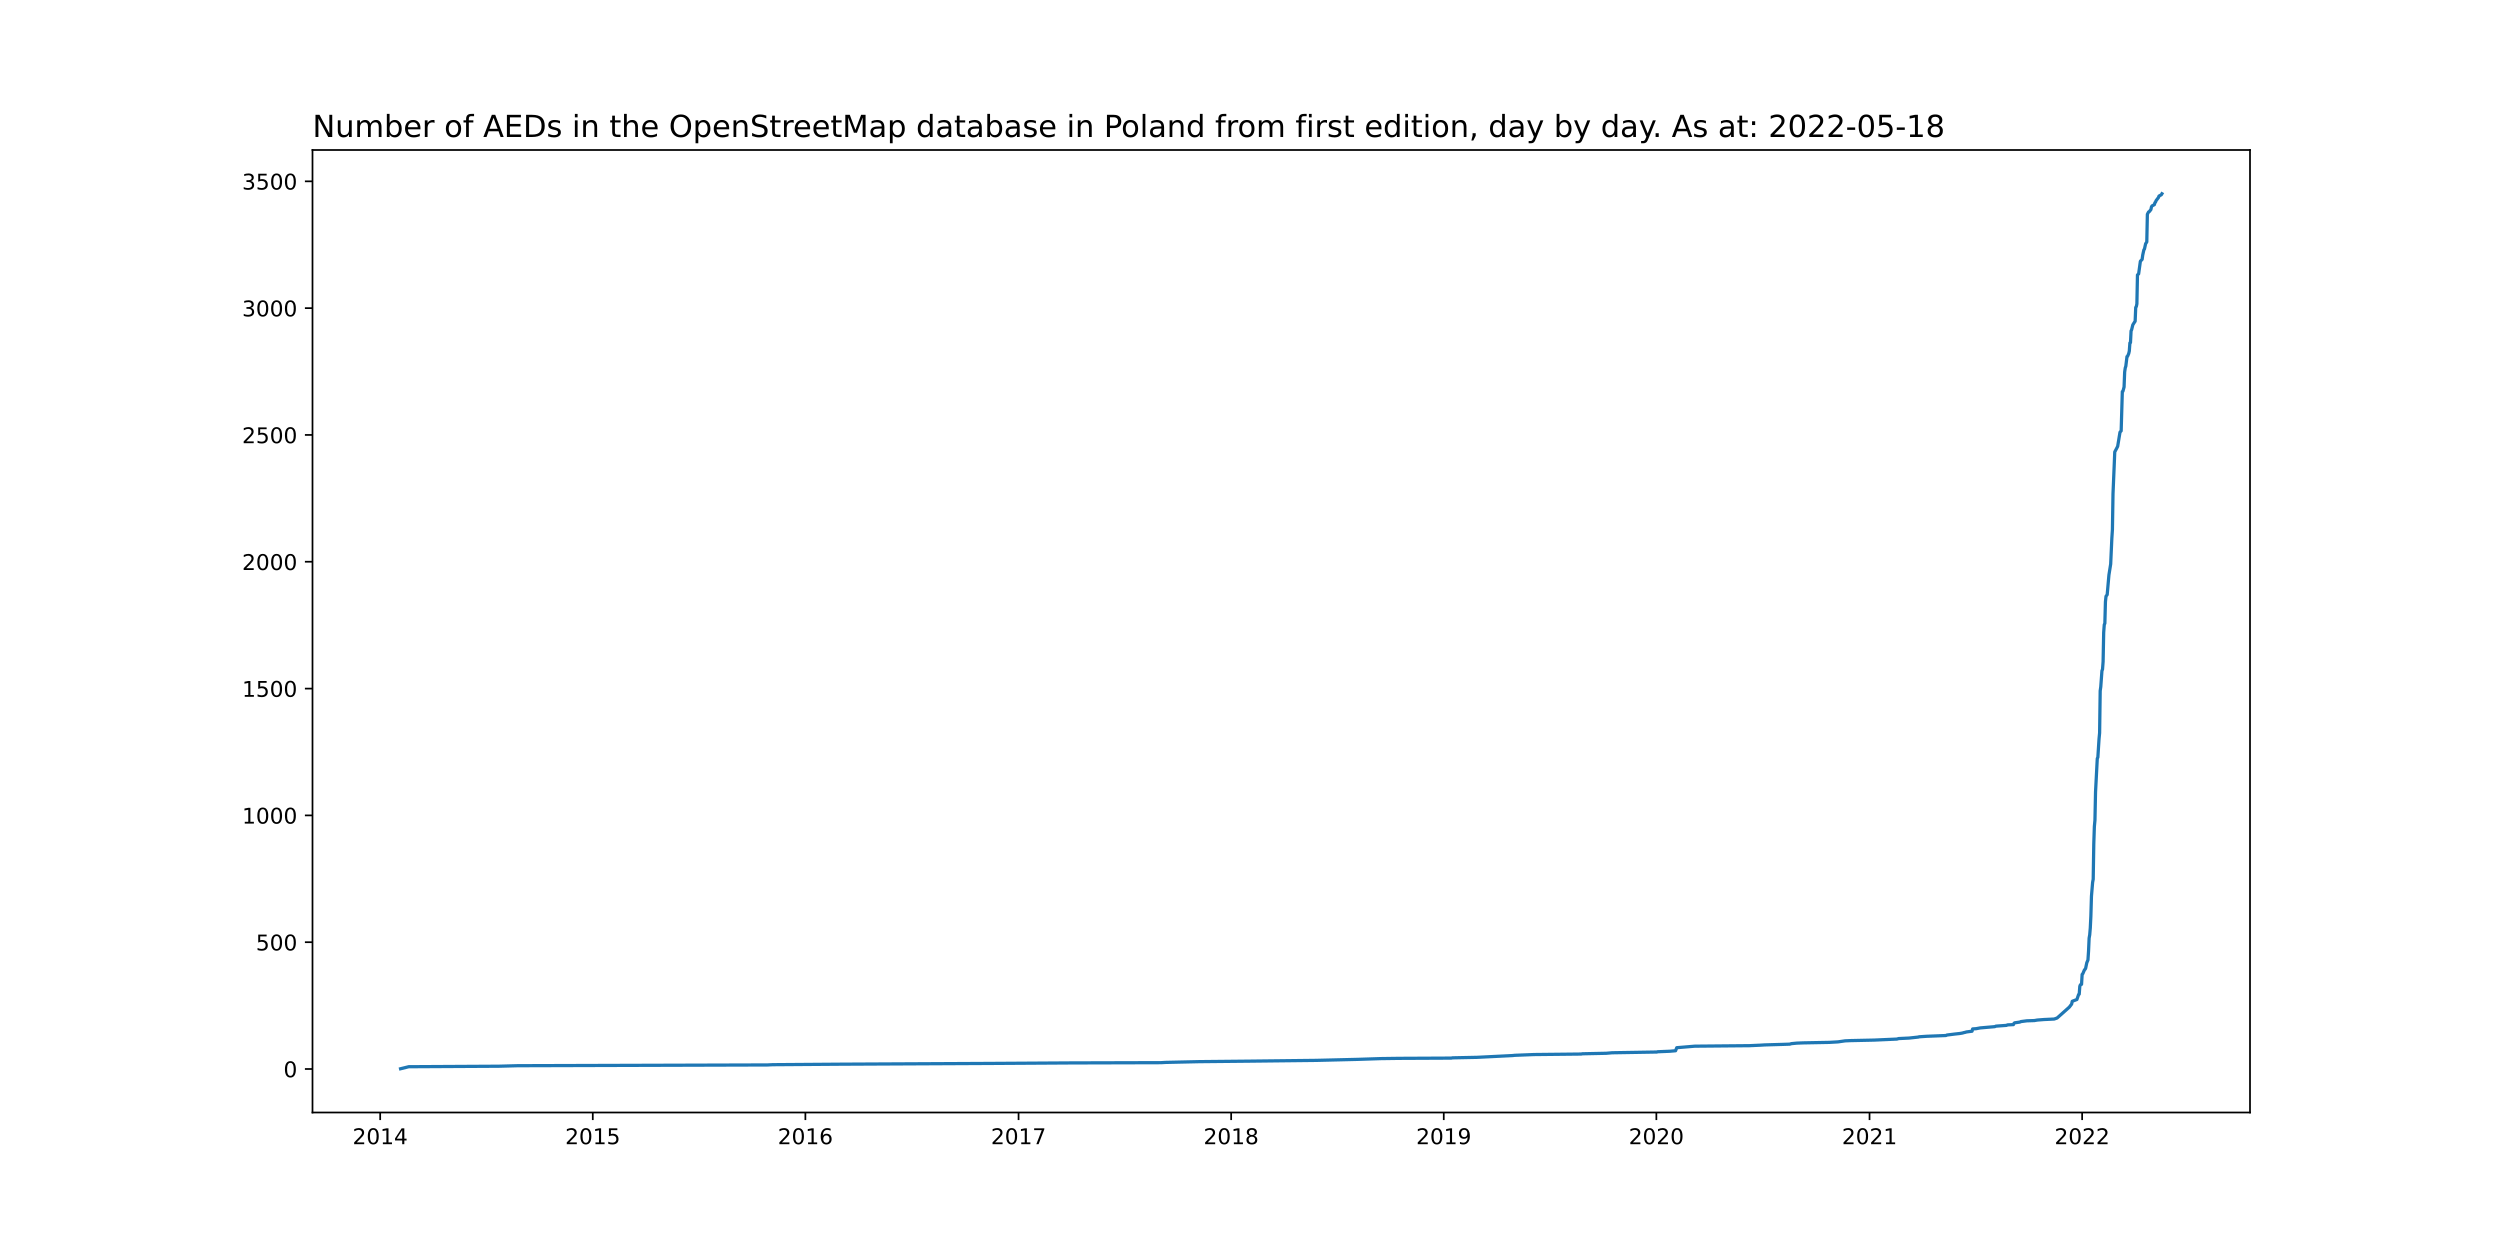
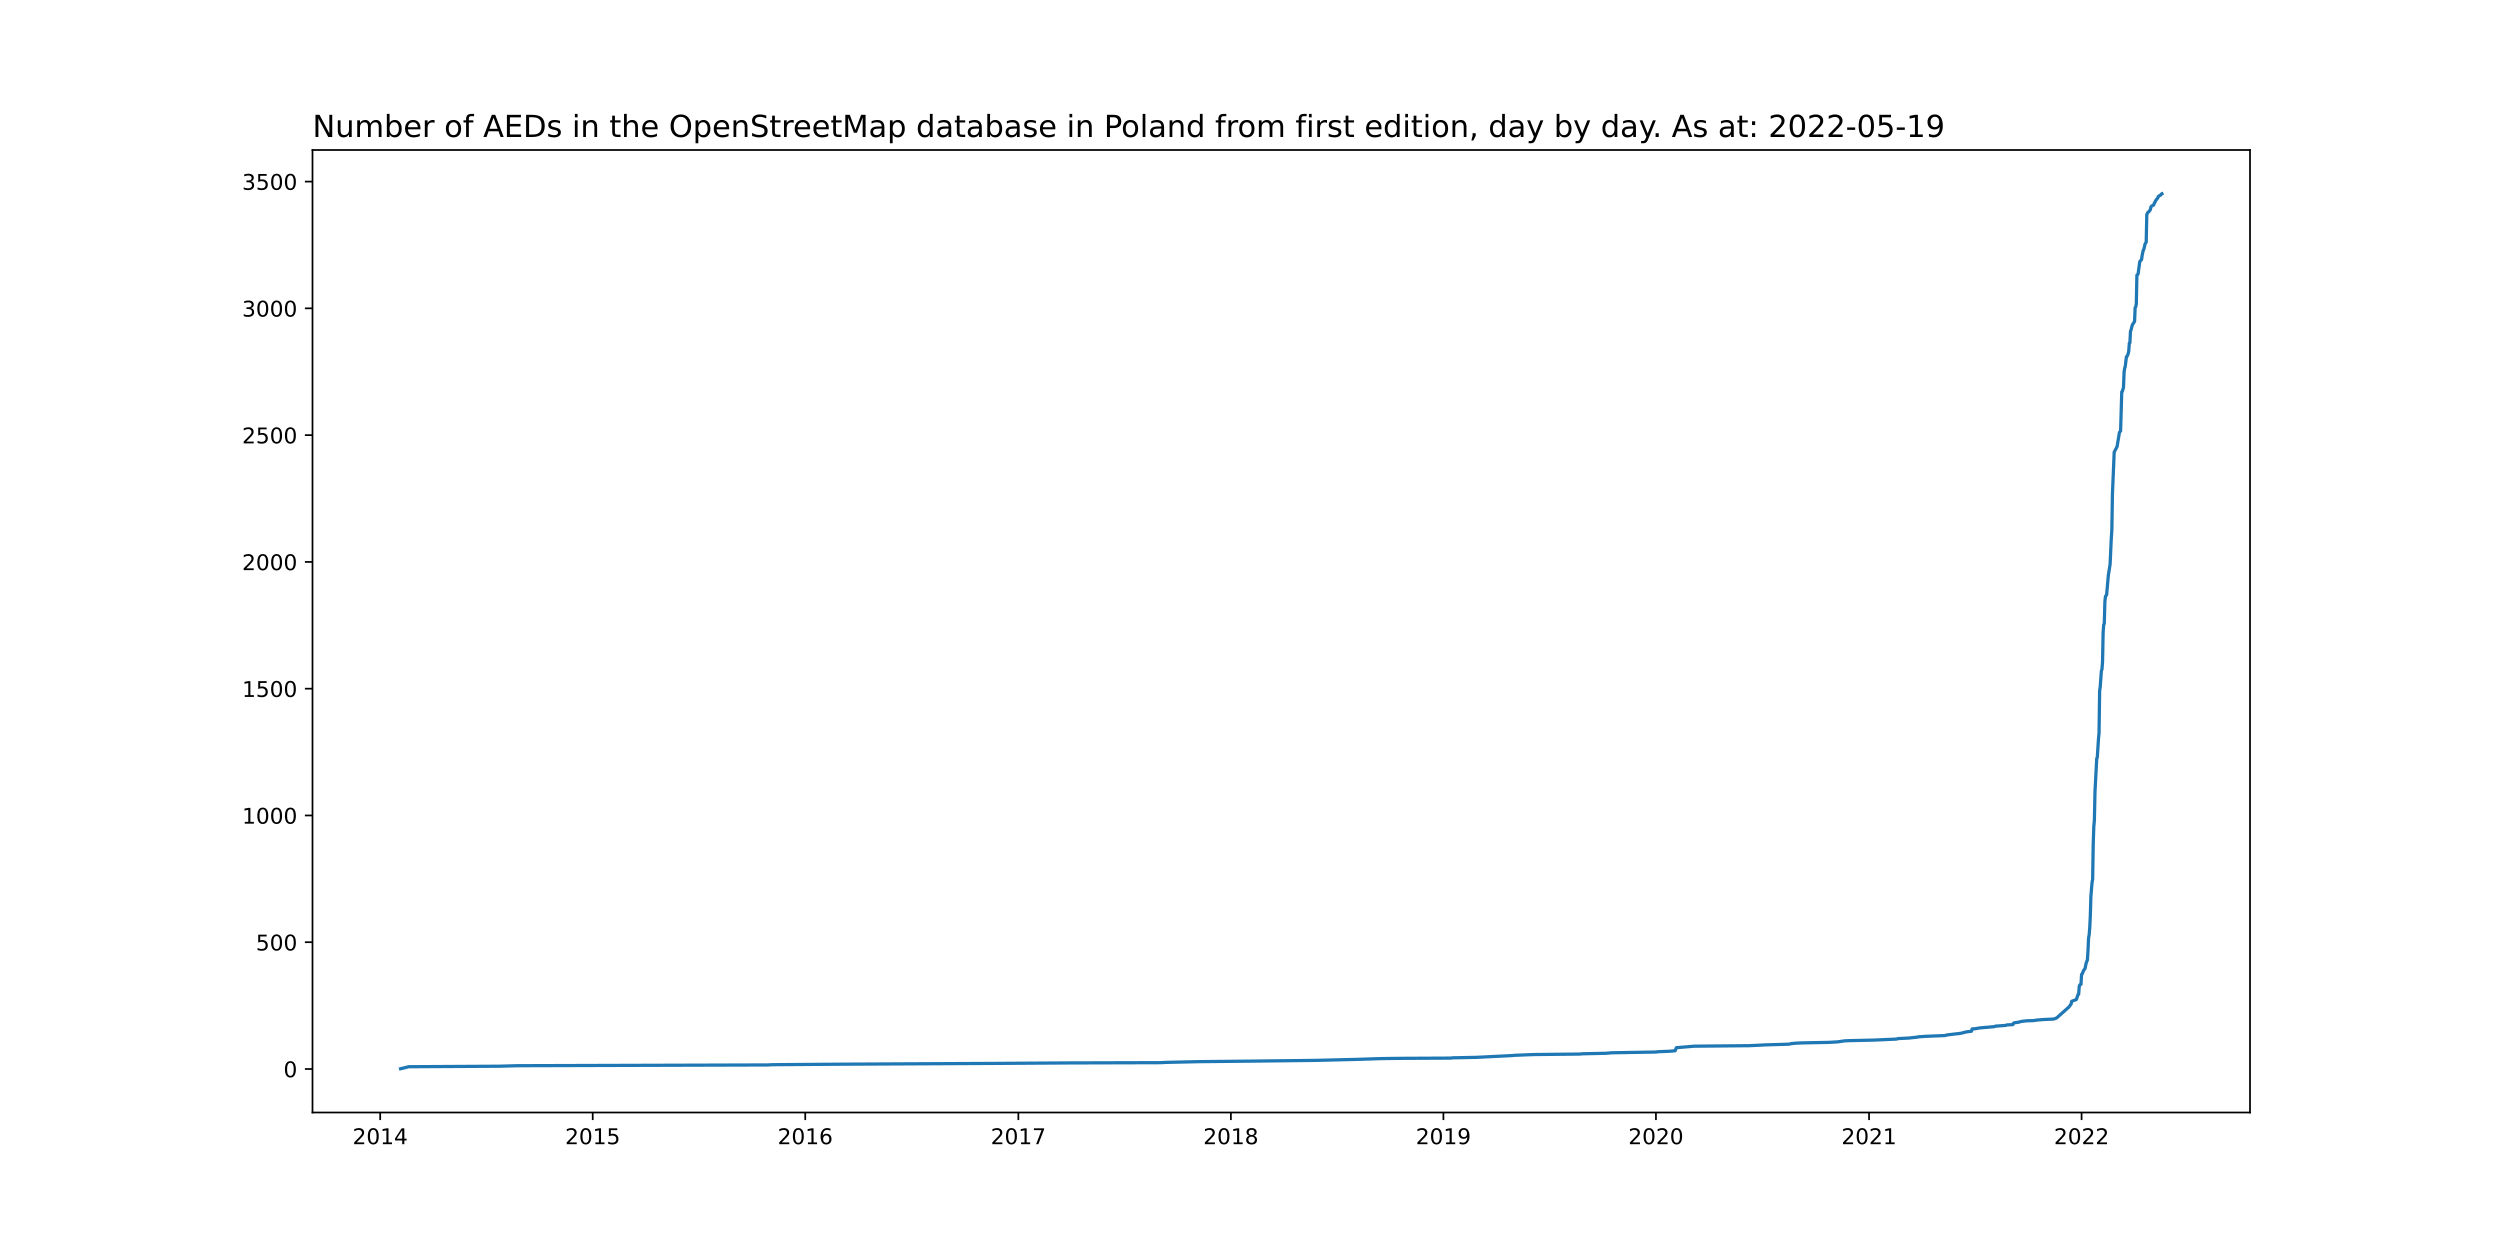
<svg xmlns="http://www.w3.org/2000/svg" xmlns:xlink="http://www.w3.org/1999/xlink" width="1152pt" height="576pt" viewBox="0 0 1152 576" version="1.1">
  <defs>
    <style type="text/css">*{stroke-linejoin: round; stroke-linecap: butt}</style>
  </defs>
  <g id="figure_1">
    <g id="patch_1">
      <path d="M 0 576  L 1152 576  L 1152 0  L 0 0  z " style="fill: #ffffff" />
    </g>
    <g id="axes_1">
      <g id="patch_2">
        <path d="M 144 512.64  L 1036.8 512.64  L 1036.8 69.12  L 144 69.12  z " style="fill: #ffffff" />
      </g>
      <g id="matplotlib.axis_1">
        <g id="xtick_1">
          <g id="line2d_1">
            <defs>
-               <path id="mdcece83e7c" d="M 0 0  L 0 3.5  " style="stroke: #000000; stroke-width: 0.8" />
+               <path id="m455dcc19de" d="M 0 0  L 0 3.5  " style="stroke: #000000; stroke-width: 0.8" />
            </defs>
            <g>
-               <use xlink:href="#mdcece83e7c" x="175.188" y="512.64" style="stroke: #000000; stroke-width: 0.8" />
+               <use xlink:href="#m455dcc19de" x="175.191" y="512.64" style="stroke: #000000; stroke-width: 0.8" />
            </g>
          </g>
          <g id="text_1">
-             <g transform="translate(162.4629 527.2384)scale(0.1 -0.1)">
+             <g transform="translate(162.466 527.2384)scale(0.1 -0.1)">
              <defs>
                <path id="DejaVuSans-32" d="M 1228 531  L 3431 531  L 3431 0  L 469 0  L 469 531  Q 828 903 1448 1529  Q 2069 2156 2228 2338  Q 2531 2678 2651 2914  Q 2772 3150 2772 3378  Q 2772 3750 2511 3984  Q 2250 4219 1831 4219  Q 1534 4219 1204 4116  Q 875 4013 500 3803  L 500 4441  Q 881 4594 1212 4672  Q 1544 4750 1819 4750  Q 2544 4750 2975 4387  Q 3406 4025 3406 3419  Q 3406 3131 3298 2873  Q 3191 2616 2906 2266  Q 2828 2175 2409 1742  Q 1991 1309 1228 531  z " transform="scale(0.015625)" />
                <path id="DejaVuSans-30" d="M 2034 4250  Q 1547 4250 1301 3770  Q 1056 3291 1056 2328  Q 1056 1369 1301 889  Q 1547 409 2034 409  Q 2525 409 2770 889  Q 3016 1369 3016 2328  Q 3016 3291 2770 3770  Q 2525 4250 2034 4250  z M 2034 4750  Q 2819 4750 3233 4129  Q 3647 3509 3647 2328  Q 3647 1150 3233 529  Q 2819 -91 2034 -91  Q 1250 -91 836 529  Q 422 1150 422 2328  Q 422 3509 836 4129  Q 1250 4750 2034 4750  z " transform="scale(0.015625)" />
                <path id="DejaVuSans-31" d="M 794 531  L 1825 531  L 1825 4091  L 703 3866  L 703 4441  L 1819 4666  L 2450 4666  L 2450 531  L 3481 531  L 3481 0  L 794 0  L 794 531  z " transform="scale(0.015625)" />
                <path id="DejaVuSans-34" d="M 2419 4116  L 825 1625  L 2419 1625  L 2419 4116  z M 2253 4666  L 3047 4666  L 3047 1625  L 3713 1625  L 3713 1100  L 3047 1100  L 3047 0  L 2419 0  L 2419 1100  L 313 1100  L 313 1709  L 2253 4666  z " transform="scale(0.015625)" />
              </defs>
              <use xlink:href="#DejaVuSans-32" />
              <use xlink:href="#DejaVuSans-30" x="63.623" />
              <use xlink:href="#DejaVuSans-31" x="127.246" />
              <use xlink:href="#DejaVuSans-34" x="190.869" />
            </g>
          </g>
        </g>
        <g id="xtick_2">
          <g id="line2d_2">
            <g>
-               <use xlink:href="#mdcece83e7c" x="273.153" y="512.64" style="stroke: #000000; stroke-width: 0.8" />
+               <use xlink:href="#m455dcc19de" x="273.124" y="512.64" style="stroke: #000000; stroke-width: 0.8" />
            </g>
          </g>
          <g id="text_2">
-             <g transform="translate(260.4282 527.2384)scale(0.1 -0.1)">
+             <g transform="translate(260.399 527.2384)scale(0.1 -0.1)">
              <defs>
                <path id="DejaVuSans-35" d="M 691 4666  L 3169 4666  L 3169 4134  L 1269 4134  L 1269 2991  Q 1406 3038 1543 3061  Q 1681 3084 1819 3084  Q 2600 3084 3056 2656  Q 3513 2228 3513 1497  Q 3513 744 3044 326  Q 2575 -91 1722 -91  Q 1428 -91 1123 -41  Q 819 9 494 109  L 494 744  Q 775 591 1075 516  Q 1375 441 1709 441  Q 2250 441 2565 725  Q 2881 1009 2881 1497  Q 2881 1984 2565 2268  Q 2250 2553 1709 2553  Q 1456 2553 1204 2497  Q 953 2441 691 2322  L 691 4666  z " transform="scale(0.015625)" />
              </defs>
              <use xlink:href="#DejaVuSans-32" />
              <use xlink:href="#DejaVuSans-30" x="63.623" />
              <use xlink:href="#DejaVuSans-31" x="127.246" />
              <use xlink:href="#DejaVuSans-35" x="190.869" />
            </g>
          </g>
        </g>
        <g id="xtick_3">
          <g id="line2d_3">
            <g>
-               <use xlink:href="#mdcece83e7c" x="371.119" y="512.64" style="stroke: #000000; stroke-width: 0.8" />
+               <use xlink:href="#m455dcc19de" x="371.057" y="512.64" style="stroke: #000000; stroke-width: 0.8" />
            </g>
          </g>
          <g id="text_3">
-             <g transform="translate(358.3936 527.2384)scale(0.1 -0.1)">
+             <g transform="translate(358.332 527.2384)scale(0.1 -0.1)">
              <defs>
                <path id="DejaVuSans-36" d="M 2113 2584  Q 1688 2584 1439 2293  Q 1191 2003 1191 1497  Q 1191 994 1439 701  Q 1688 409 2113 409  Q 2538 409 2786 701  Q 3034 994 3034 1497  Q 3034 2003 2786 2293  Q 2538 2584 2113 2584  z M 3366 4563  L 3366 3988  Q 3128 4100 2886 4159  Q 2644 4219 2406 4219  Q 1781 4219 1451 3797  Q 1122 3375 1075 2522  Q 1259 2794 1537 2939  Q 1816 3084 2150 3084  Q 2853 3084 3261 2657  Q 3669 2231 3669 1497  Q 3669 778 3244 343  Q 2819 -91 2113 -91  Q 1303 -91 875 529  Q 447 1150 447 2328  Q 447 3434 972 4092  Q 1497 4750 2381 4750  Q 2619 4750 2861 4703  Q 3103 4656 3366 4563  z " transform="scale(0.015625)" />
              </defs>
              <use xlink:href="#DejaVuSans-32" />
              <use xlink:href="#DejaVuSans-30" x="63.623" />
              <use xlink:href="#DejaVuSans-31" x="127.246" />
              <use xlink:href="#DejaVuSans-36" x="190.869" />
            </g>
          </g>
        </g>
        <g id="xtick_4">
          <g id="line2d_4">
            <g>
-               <use xlink:href="#mdcece83e7c" x="469.352" y="512.64" style="stroke: #000000; stroke-width: 0.8" />
+               <use xlink:href="#m455dcc19de" x="469.258" y="512.64" style="stroke: #000000; stroke-width: 0.8" />
            </g>
          </g>
          <g id="text_4">
-             <g transform="translate(456.6274 527.2384)scale(0.1 -0.1)">
+             <g transform="translate(456.5332 527.2384)scale(0.1 -0.1)">
              <defs>
                <path id="DejaVuSans-37" d="M 525 4666  L 3525 4666  L 3525 4397  L 1831 0  L 1172 0  L 2766 4134  L 525 4134  L 525 4666  z " transform="scale(0.015625)" />
              </defs>
              <use xlink:href="#DejaVuSans-32" />
              <use xlink:href="#DejaVuSans-30" x="63.623" />
              <use xlink:href="#DejaVuSans-31" x="127.246" />
              <use xlink:href="#DejaVuSans-37" x="190.869" />
            </g>
          </g>
        </g>
        <g id="xtick_5">
          <g id="line2d_5">
            <g>
-               <use xlink:href="#mdcece83e7c" x="567.318" y="512.64" style="stroke: #000000; stroke-width: 0.8" />
+               <use xlink:href="#m455dcc19de" x="567.191" y="512.64" style="stroke: #000000; stroke-width: 0.8" />
            </g>
          </g>
          <g id="text_5">
-             <g transform="translate(554.5927 527.2384)scale(0.1 -0.1)">
+             <g transform="translate(554.4662 527.2384)scale(0.1 -0.1)">
              <defs>
                <path id="DejaVuSans-38" d="M 2034 2216  Q 1584 2216 1326 1975  Q 1069 1734 1069 1313  Q 1069 891 1326 650  Q 1584 409 2034 409  Q 2484 409 2743 651  Q 3003 894 3003 1313  Q 3003 1734 2745 1975  Q 2488 2216 2034 2216  z M 1403 2484  Q 997 2584 770 2862  Q 544 3141 544 3541  Q 544 4100 942 4425  Q 1341 4750 2034 4750  Q 2731 4750 3128 4425  Q 3525 4100 3525 3541  Q 3525 3141 3298 2862  Q 3072 2584 2669 2484  Q 3125 2378 3379 2068  Q 3634 1759 3634 1313  Q 3634 634 3220 271  Q 2806 -91 2034 -91  Q 1263 -91 848 271  Q 434 634 434 1313  Q 434 1759 690 2068  Q 947 2378 1403 2484  z M 1172 3481  Q 1172 3119 1398 2916  Q 1625 2713 2034 2713  Q 2441 2713 2670 2916  Q 2900 3119 2900 3481  Q 2900 3844 2670 4047  Q 2441 4250 2034 4250  Q 1625 4250 1398 4047  Q 1172 3844 1172 3481  z " transform="scale(0.015625)" />
              </defs>
              <use xlink:href="#DejaVuSans-32" />
              <use xlink:href="#DejaVuSans-30" x="63.623" />
              <use xlink:href="#DejaVuSans-31" x="127.246" />
              <use xlink:href="#DejaVuSans-38" x="190.869" />
            </g>
          </g>
        </g>
        <g id="xtick_6">
          <g id="line2d_6">
            <g>
-               <use xlink:href="#mdcece83e7c" x="665.283" y="512.64" style="stroke: #000000; stroke-width: 0.8" />
+               <use xlink:href="#m455dcc19de" x="665.124" y="512.64" style="stroke: #000000; stroke-width: 0.8" />
            </g>
          </g>
          <g id="text_6">
-             <g transform="translate(652.5581 527.2384)scale(0.1 -0.1)">
+             <g transform="translate(652.3992 527.2384)scale(0.1 -0.1)">
              <defs>
                <path id="DejaVuSans-39" d="M 703 97  L 703 672  Q 941 559 1184 500  Q 1428 441 1663 441  Q 2288 441 2617 861  Q 2947 1281 2994 2138  Q 2813 1869 2534 1725  Q 2256 1581 1919 1581  Q 1219 1581 811 2004  Q 403 2428 403 3163  Q 403 3881 828 4315  Q 1253 4750 1959 4750  Q 2769 4750 3195 4129  Q 3622 3509 3622 2328  Q 3622 1225 3098 567  Q 2575 -91 1691 -91  Q 1453 -91 1209 -44  Q 966 3 703 97  z M 1959 2075  Q 2384 2075 2632 2365  Q 2881 2656 2881 3163  Q 2881 3666 2632 3958  Q 2384 4250 1959 4250  Q 1534 4250 1286 3958  Q 1038 3666 1038 3163  Q 1038 2656 1286 2365  Q 1534 2075 1959 2075  z " transform="scale(0.015625)" />
              </defs>
              <use xlink:href="#DejaVuSans-32" />
              <use xlink:href="#DejaVuSans-30" x="63.623" />
              <use xlink:href="#DejaVuSans-31" x="127.246" />
              <use xlink:href="#DejaVuSans-39" x="190.869" />
            </g>
          </g>
        </g>
        <g id="xtick_7">
          <g id="line2d_7">
            <g>
-               <use xlink:href="#mdcece83e7c" x="763.248" y="512.64" style="stroke: #000000; stroke-width: 0.8" />
+               <use xlink:href="#m455dcc19de" x="763.057" y="512.64" style="stroke: #000000; stroke-width: 0.8" />
            </g>
          </g>
          <g id="text_7">
-             <g transform="translate(750.5235 527.2384)scale(0.1 -0.1)">
+             <g transform="translate(750.3322 527.2384)scale(0.1 -0.1)">
              <use xlink:href="#DejaVuSans-32" />
              <use xlink:href="#DejaVuSans-30" x="63.623" />
              <use xlink:href="#DejaVuSans-32" x="127.246" />
              <use xlink:href="#DejaVuSans-30" x="190.869" />
            </g>
          </g>
        </g>
        <g id="xtick_8">
          <g id="line2d_8">
            <g>
-               <use xlink:href="#mdcece83e7c" x="861.482" y="512.64" style="stroke: #000000; stroke-width: 0.8" />
+               <use xlink:href="#m455dcc19de" x="861.258" y="512.64" style="stroke: #000000; stroke-width: 0.8" />
            </g>
          </g>
          <g id="text_8">
-             <g transform="translate(848.7573 527.2384)scale(0.1 -0.1)">
+             <g transform="translate(848.5335 527.2384)scale(0.1 -0.1)">
              <use xlink:href="#DejaVuSans-32" />
              <use xlink:href="#DejaVuSans-30" x="63.623" />
              <use xlink:href="#DejaVuSans-32" x="127.246" />
              <use xlink:href="#DejaVuSans-31" x="190.869" />
            </g>
          </g>
        </g>
        <g id="xtick_9">
          <g id="line2d_9">
            <g>
-               <use xlink:href="#mdcece83e7c" x="959.448" y="512.64" style="stroke: #000000; stroke-width: 0.8" />
+               <use xlink:href="#m455dcc19de" x="959.191" y="512.64" style="stroke: #000000; stroke-width: 0.8" />
            </g>
          </g>
          <g id="text_9">
-             <g transform="translate(946.7226 527.2384)scale(0.1 -0.1)">
+             <g transform="translate(946.4665 527.2384)scale(0.1 -0.1)">
              <use xlink:href="#DejaVuSans-32" />
              <use xlink:href="#DejaVuSans-30" x="63.623" />
              <use xlink:href="#DejaVuSans-32" x="127.246" />
              <use xlink:href="#DejaVuSans-32" x="190.869" />
            </g>
          </g>
        </g>
      </g>
      <g id="matplotlib.axis_2">
        <g id="ytick_1">
          <g id="line2d_10">
            <defs>
-               <path id="m2e9a38a828" d="M 0 0  L -3.5 0  " style="stroke: #000000; stroke-width: 0.8" />
+               <path id="m4fc53fdaee" d="M 0 0  L -3.5 0  " style="stroke: #000000; stroke-width: 0.8" />
            </defs>
            <g>
-               <use xlink:href="#m2e9a38a828" x="144" y="492.597" style="stroke: #000000; stroke-width: 0.8" />
+               <use xlink:href="#m4fc53fdaee" x="144" y="492.597" style="stroke: #000000; stroke-width: 0.8" />
            </g>
          </g>
          <g id="text_10">
            <g transform="translate(130.6375 496.3961)scale(0.1 -0.1)">
              <use xlink:href="#DejaVuSans-30" />
            </g>
          </g>
        </g>
        <g id="ytick_2">
          <g id="line2d_11">
            <g>
-               <use xlink:href="#m2e9a38a828" x="144" y="434.162" style="stroke: #000000; stroke-width: 0.8" />
+               <use xlink:href="#m4fc53fdaee" x="144" y="434.179" style="stroke: #000000; stroke-width: 0.8" />
            </g>
          </g>
          <g id="text_11">
-             <g transform="translate(117.9125 437.9613)scale(0.1 -0.1)">
+             <g transform="translate(117.9125 437.9782)scale(0.1 -0.1)">
              <use xlink:href="#DejaVuSans-35" />
              <use xlink:href="#DejaVuSans-30" x="63.623" />
              <use xlink:href="#DejaVuSans-30" x="127.246" />
            </g>
          </g>
        </g>
        <g id="ytick_3">
          <g id="line2d_12">
            <g>
-               <use xlink:href="#m2e9a38a828" x="144" y="375.727" style="stroke: #000000; stroke-width: 0.8" />
+               <use xlink:href="#m4fc53fdaee" x="144" y="375.761" style="stroke: #000000; stroke-width: 0.8" />
            </g>
          </g>
          <g id="text_12">
-             <g transform="translate(111.55 379.5265)scale(0.1 -0.1)">
+             <g transform="translate(111.55 379.5604)scale(0.1 -0.1)">
              <use xlink:href="#DejaVuSans-31" />
              <use xlink:href="#DejaVuSans-30" x="63.623" />
              <use xlink:href="#DejaVuSans-30" x="127.246" />
              <use xlink:href="#DejaVuSans-30" x="190.869" />
            </g>
          </g>
        </g>
        <g id="ytick_4">
          <g id="line2d_13">
            <g>
-               <use xlink:href="#m2e9a38a828" x="144" y="317.293" style="stroke: #000000; stroke-width: 0.8" />
+               <use xlink:href="#m4fc53fdaee" x="144" y="317.343" style="stroke: #000000; stroke-width: 0.8" />
            </g>
          </g>
          <g id="text_13">
-             <g transform="translate(111.55 321.0917)scale(0.1 -0.1)">
+             <g transform="translate(111.55 321.1425)scale(0.1 -0.1)">
              <use xlink:href="#DejaVuSans-31" />
              <use xlink:href="#DejaVuSans-35" x="63.623" />
              <use xlink:href="#DejaVuSans-30" x="127.246" />
              <use xlink:href="#DejaVuSans-30" x="190.869" />
            </g>
          </g>
        </g>
        <g id="ytick_5">
          <g id="line2d_14">
            <g>
-               <use xlink:href="#m2e9a38a828" x="144" y="258.858" style="stroke: #000000; stroke-width: 0.8" />
+               <use xlink:href="#m4fc53fdaee" x="144" y="258.925" style="stroke: #000000; stroke-width: 0.8" />
            </g>
          </g>
          <g id="text_14">
-             <g transform="translate(111.55 262.657)scale(0.1 -0.1)">
+             <g transform="translate(111.55 262.7247)scale(0.1 -0.1)">
              <use xlink:href="#DejaVuSans-32" />
              <use xlink:href="#DejaVuSans-30" x="63.623" />
              <use xlink:href="#DejaVuSans-30" x="127.246" />
              <use xlink:href="#DejaVuSans-30" x="190.869" />
            </g>
          </g>
        </g>
        <g id="ytick_6">
          <g id="line2d_15">
            <g>
-               <use xlink:href="#m2e9a38a828" x="144" y="200.423" style="stroke: #000000; stroke-width: 0.8" />
+               <use xlink:href="#m4fc53fdaee" x="144" y="200.508" style="stroke: #000000; stroke-width: 0.8" />
            </g>
          </g>
          <g id="text_15">
-             <g transform="translate(111.55 204.2222)scale(0.1 -0.1)">
+             <g transform="translate(111.55 204.3068)scale(0.1 -0.1)">
              <use xlink:href="#DejaVuSans-32" />
              <use xlink:href="#DejaVuSans-35" x="63.623" />
              <use xlink:href="#DejaVuSans-30" x="127.246" />
              <use xlink:href="#DejaVuSans-30" x="190.869" />
            </g>
          </g>
        </g>
        <g id="ytick_7">
          <g id="line2d_16">
            <g>
-               <use xlink:href="#m2e9a38a828" x="144" y="141.988" style="stroke: #000000; stroke-width: 0.8" />
+               <use xlink:href="#m4fc53fdaee" x="144" y="142.09" style="stroke: #000000; stroke-width: 0.8" />
            </g>
          </g>
          <g id="text_16">
-             <g transform="translate(111.55 145.7874)scale(0.1 -0.1)">
+             <g transform="translate(111.55 145.889)scale(0.1 -0.1)">
              <defs>
                <path id="DejaVuSans-33" d="M 2597 2516  Q 3050 2419 3304 2112  Q 3559 1806 3559 1356  Q 3559 666 3084 287  Q 2609 -91 1734 -91  Q 1441 -91 1130 -33  Q 819 25 488 141  L 488 750  Q 750 597 1062 519  Q 1375 441 1716 441  Q 2309 441 2620 675  Q 2931 909 2931 1356  Q 2931 1769 2642 2001  Q 2353 2234 1838 2234  L 1294 2234  L 1294 2753  L 1863 2753  Q 2328 2753 2575 2939  Q 2822 3125 2822 3475  Q 2822 3834 2567 4026  Q 2313 4219 1838 4219  Q 1578 4219 1281 4162  Q 984 4106 628 3988  L 628 4550  Q 988 4650 1302 4700  Q 1616 4750 1894 4750  Q 2613 4750 3031 4423  Q 3450 4097 3450 3541  Q 3450 3153 3228 2886  Q 3006 2619 2597 2516  z " transform="scale(0.015625)" />
              </defs>
              <use xlink:href="#DejaVuSans-33" />
              <use xlink:href="#DejaVuSans-30" x="63.623" />
              <use xlink:href="#DejaVuSans-30" x="127.246" />
              <use xlink:href="#DejaVuSans-30" x="190.869" />
            </g>
          </g>
        </g>
        <g id="ytick_8">
          <g id="line2d_17">
            <g>
-               <use xlink:href="#m2e9a38a828" x="144" y="83.553" style="stroke: #000000; stroke-width: 0.8" />
+               <use xlink:href="#m4fc53fdaee" x="144" y="83.672" style="stroke: #000000; stroke-width: 0.8" />
            </g>
          </g>
          <g id="text_17">
-             <g transform="translate(111.55 87.35261)scale(0.1 -0.1)">
+             <g transform="translate(111.55 87.4711)scale(0.1 -0.1)">
              <use xlink:href="#DejaVuSans-33" />
              <use xlink:href="#DejaVuSans-35" x="63.623" />
              <use xlink:href="#DejaVuSans-30" x="127.246" />
              <use xlink:href="#DejaVuSans-30" x="190.869" />
            </g>
          </g>
        </g>
      </g>
      <g id="line2d_18">
-         <path d="M 184.582 492.48  L 188.339 491.545  L 229.941 491.311  L 238.53 491.078  L 353.673 490.727  L 356.088 490.61  L 387.759 490.376  L 456.469 490.026  L 493.508 489.792  L 535.11 489.675  L 536.989 489.558  L 552.556 489.208  L 575.906 488.974  L 606.504 488.623  L 625.56 488.156  L 636.296 487.805  L 644.616 487.688  L 668.772 487.571  L 669.309 487.455  L 680.582 487.221  L 696.954 486.403  L 698.028 486.286  L 706.885 485.935  L 728.625 485.702  L 729.162 485.585  L 740.166 485.351  L 742.85 485.117  L 763.517 484.767  L 763.785 484.65  L 769.422 484.416  L 772.106 484.182  L 772.642 482.78  L 780.963 482.079  L 806.192 481.845  L 811.292 481.611  L 813.171 481.494  L 821.223 481.261  L 824.712 481.144  L 825.517 480.91  L 827.932 480.676  L 830.885 480.559  L 842.963 480.326  L 846.989 480.092  L 850.21 479.624  L 852.894 479.507  L 863.629 479.274  L 874.097 478.806  L 874.902 478.573  L 879.733 478.339  L 884.028 477.871  L 884.296 477.754  L 887.785 477.521  L 896.642 477.17  L 897.179 476.936  L 900.937 476.469  L 903.084 476.235  L 904.426 476.001  L 904.694 475.885  L 905.768 475.651  L 906.036 475.534  L 908.72 475.183  L 908.989 474.131  L 910.599 474.015  L 912.478 473.664  L 919.188 473.08  L 919.725 472.846  L 924.556 472.495  L 925.093 472.262  L 927.777 472.145  L 928.045 471.56  L 928.313 471.327  L 930.729 470.976  L 931.266 470.742  L 933.95 470.392  L 937.439 470.275  L 938.781 470.041  L 941.733 469.807  L 946.565 469.574  L 947.906 469.106  L 953.543 464.081  L 954.616 462.678  L 954.885 461.393  L 957.032 460.575  L 957.837 458.237  L 958.106 458.12  L 958.374 454.497  L 958.642 453.796  L 959.179 453.562  L 959.448 449.005  L 959.716 448.771  L 960.521 446.901  L 960.79 446.667  L 961.058 446.2  L 961.595 443.629  L 962.132 442.343  L 962.4 438.253  L 962.668 432.292  L 962.937 430.773  L 963.205 427.617  L 963.474 422.125  L 963.742 413.009  L 964.279 406.581  L 964.547 405.178  L 964.816 388.817  L 965.084 380.87  L 965.352 377.948  L 965.621 364.975  L 966.426 349.549  L 966.694 348.964  L 967.231 340.55  L 967.5 337.745  L 967.768 318.344  L 968.036 316.474  L 968.573 309.112  L 968.842 308.41  L 969.11 304.904  L 969.378 291.464  L 969.647 287.841  L 969.915 287.257  L 970.184 277.323  L 970.452 274.752  L 970.989 274.051  L 971.794 264.935  L 972.599 259.91  L 973.136 248.106  L 973.404 244.015  L 973.673 227.537  L 974.21 214.798  L 974.478 208.253  L 975.283 206.734  L 975.82 205.682  L 976.894 199.137  L 977.43 198.553  L 977.967 180.438  L 978.235 180.321  L 978.772 178.335  L 979.041 171.439  L 979.309 169.569  L 979.577 168.751  L 980.114 164.31  L 980.383 164.193  L 980.919 162.908  L 981.188 161.739  L 981.456 157.999  L 981.725 157.882  L 981.993 152.506  L 982.261 151.922  L 982.798 149.702  L 983.603 148.416  L 983.872 148.065  L 984.14 141.638  L 984.409 141.287  L 984.677 140.001  L 984.945 126.678  L 985.482 126.211  L 986.287 120.367  L 987.093 119.549  L 987.361 117.562  L 987.898 115.108  L 988.166 114.758  L 988.703 112.303  L 989.24 111.485  L 989.508 98.746  L 990.045 97.695  L 990.582 97.344  L 990.85 96.877  L 991.119 96.643  L 991.387 95.357  L 991.655 94.89  L 992.729 94.305  L 992.997 93.37  L 993.266 93.137  L 993.534 92.435  L 994.608 91.033  L 994.876 90.332  L 995.95 89.747  L 996.218 89.28  L 996.218 89.28  " clip-path="url(#p156b46519c)" style="fill: none; stroke: #1f77b4; stroke-width: 1.5; stroke-linecap: square" />
+         <path d="M 184.582 492.48  L 188.338 491.545  L 229.926 491.312  L 238.512 491.078  L 353.617 490.727  L 356.032 490.611  L 387.692 490.377  L 456.379 490.026  L 493.406 489.793  L 534.994 489.676  L 536.872 489.559  L 552.434 489.209  L 575.777 488.975  L 606.364 488.624  L 625.414 488.157  L 636.147 487.807  L 644.464 487.69  L 668.612 487.573  L 669.149 487.456  L 680.418 487.222  L 696.785 486.405  L 697.858 486.288  L 706.712 485.937  L 728.445 485.704  L 728.982 485.587  L 739.983 485.353  L 742.666 485.119  L 763.326 484.769  L 763.594 484.652  L 769.228 484.418  L 771.911 484.185  L 772.448 482.783  L 780.766 482.082  L 805.987 481.848  L 811.085 481.614  L 812.963 481.497  L 821.012 481.264  L 824.5 481.147  L 825.305 480.913  L 827.72 480.68  L 830.671 480.563  L 842.745 480.329  L 846.77 480.095  L 849.989 479.628  L 852.673 479.511  L 863.405 479.278  L 873.869 478.81  L 874.674 478.577  L 879.504 478.343  L 883.796 477.876  L 884.065 477.759  L 887.553 477.525  L 896.407 477.175  L 896.944 476.941  L 900.7 476.474  L 902.846 476.24  L 904.188 476.006  L 904.456 475.889  L 905.53 475.656  L 905.798 475.539  L 908.481 475.188  L 908.749 474.137  L 910.359 474.02  L 912.237 473.669  L 918.945 473.085  L 919.482 472.852  L 924.311 472.501  L 924.848 472.267  L 927.531 472.151  L 927.799 471.566  L 928.068 471.333  L 930.482 470.982  L 931.019 470.749  L 933.702 470.398  L 937.19 470.281  L 938.532 470.048  L 941.483 469.814  L 946.313 469.58  L 947.654 469.113  L 953.289 464.089  L 954.362 462.687  L 954.63 461.402  L 956.777 460.584  L 957.582 458.247  L 957.85 458.13  L 958.118 454.508  L 958.387 453.807  L 958.923 453.574  L 959.191 449.017  L 959.46 448.783  L 960.265 446.914  L 960.533 446.68  L 960.801 446.213  L 961.338 443.643  L 961.875 442.357  L 962.143 438.268  L 962.411 432.31  L 962.679 430.791  L 962.948 427.636  L 963.216 422.145  L 963.484 413.032  L 964.021 406.606  L 964.289 405.204  L 964.558 388.847  L 964.826 380.902  L 965.094 377.981  L 965.363 365.012  L 966.168 349.59  L 966.436 349.006  L 966.972 340.594  L 967.241 337.79  L 967.509 318.395  L 967.777 316.525  L 968.314 309.165  L 968.582 308.464  L 968.851 304.959  L 969.119 291.523  L 969.387 287.901  L 969.656 287.317  L 969.924 277.385  L 970.192 274.815  L 970.729 274.114  L 971.534 265.001  L 972.339 259.977  L 972.875 248.177  L 973.144 244.087  L 973.412 227.613  L 973.948 214.878  L 974.217 208.336  L 975.022 206.817  L 975.558 205.765  L 976.632 199.222  L 977.168 198.638  L 977.705 180.529  L 977.973 180.412  L 978.51 178.426  L 978.778 171.532  L 979.046 169.663  L 979.315 168.845  L 979.851 164.405  L 980.12 164.289  L 980.656 163.003  L 980.925 161.835  L 981.193 158.096  L 981.461 157.979  L 981.729 152.605  L 981.998 152.021  L 982.534 149.801  L 983.339 148.516  L 983.608 148.165  L 983.876 141.739  L 984.144 141.389  L 984.413 140.104  L 984.681 126.784  L 985.217 126.317  L 986.022 120.475  L 986.827 119.657  L 987.096 117.671  L 987.632 115.218  L 987.901 114.867  L 988.437 112.413  L 988.974 111.596  L 989.242 98.861  L 989.779 97.809  L 990.315 97.458  L 990.584 96.991  L 990.852 96.757  L 991.12 95.472  L 991.389 95.005  L 992.462 94.421  L 992.73 93.486  L 992.998 93.252  L 993.267 92.551  L 994.34 91.149  L 994.608 90.448  L 995.682 89.864  L 995.95 89.397  L 996.218 89.28  L 996.218 89.28  " clip-path="url(#pf164e9228a)" style="fill: none; stroke: #1f77b4; stroke-width: 1.5; stroke-linecap: square" />
      </g>
      <g id="patch_3">
        <path d="M 144 512.64  L 144 69.12  " style="fill: none; stroke: #000000; stroke-width: 0.8; stroke-linejoin: miter; stroke-linecap: square" />
      </g>
      <g id="patch_4">
        <path d="M 1036.8 512.64  L 1036.8 69.12  " style="fill: none; stroke: #000000; stroke-width: 0.8; stroke-linejoin: miter; stroke-linecap: square" />
      </g>
      <g id="patch_5">
        <path d="M 144 512.64  L 1036.8 512.64  " style="fill: none; stroke: #000000; stroke-width: 0.8; stroke-linejoin: miter; stroke-linecap: square" />
      </g>
      <g id="patch_6">
        <path d="M 144 69.12  L 1036.8 69.12  " style="fill: none; stroke: #000000; stroke-width: 0.8; stroke-linejoin: miter; stroke-linecap: square" />
      </g>
      <g id="text_18">
        <g transform="translate(144 63.12)scale(0.14 -0.14)">
          <defs>
            <path id="DejaVuSans-4e" d="M 628 4666  L 1478 4666  L 3547 763  L 3547 4666  L 4159 4666  L 4159 0  L 3309 0  L 1241 3903  L 1241 0  L 628 0  L 628 4666  z " transform="scale(0.015625)" />
            <path id="DejaVuSans-75" d="M 544 1381  L 544 3500  L 1119 3500  L 1119 1403  Q 1119 906 1312 657  Q 1506 409 1894 409  Q 2359 409 2629 706  Q 2900 1003 2900 1516  L 2900 3500  L 3475 3500  L 3475 0  L 2900 0  L 2900 538  Q 2691 219 2414 64  Q 2138 -91 1772 -91  Q 1169 -91 856 284  Q 544 659 544 1381  z M 1991 3584  L 1991 3584  z " transform="scale(0.015625)" />
            <path id="DejaVuSans-6d" d="M 3328 2828  Q 3544 3216 3844 3400  Q 4144 3584 4550 3584  Q 5097 3584 5394 3201  Q 5691 2819 5691 2113  L 5691 0  L 5113 0  L 5113 2094  Q 5113 2597 4934 2840  Q 4756 3084 4391 3084  Q 3944 3084 3684 2787  Q 3425 2491 3425 1978  L 3425 0  L 2847 0  L 2847 2094  Q 2847 2600 2669 2842  Q 2491 3084 2119 3084  Q 1678 3084 1418 2786  Q 1159 2488 1159 1978  L 1159 0  L 581 0  L 581 3500  L 1159 3500  L 1159 2956  Q 1356 3278 1631 3431  Q 1906 3584 2284 3584  Q 2666 3584 2933 3390  Q 3200 3197 3328 2828  z " transform="scale(0.015625)" />
            <path id="DejaVuSans-62" d="M 3116 1747  Q 3116 2381 2855 2742  Q 2594 3103 2138 3103  Q 1681 3103 1420 2742  Q 1159 2381 1159 1747  Q 1159 1113 1420 752  Q 1681 391 2138 391  Q 2594 391 2855 752  Q 3116 1113 3116 1747  z M 1159 2969  Q 1341 3281 1617 3432  Q 1894 3584 2278 3584  Q 2916 3584 3314 3078  Q 3713 2572 3713 1747  Q 3713 922 3314 415  Q 2916 -91 2278 -91  Q 1894 -91 1617 61  Q 1341 213 1159 525  L 1159 0  L 581 0  L 581 4863  L 1159 4863  L 1159 2969  z " transform="scale(0.015625)" />
            <path id="DejaVuSans-65" d="M 3597 1894  L 3597 1613  L 953 1613  Q 991 1019 1311 708  Q 1631 397 2203 397  Q 2534 397 2845 478  Q 3156 559 3463 722  L 3463 178  Q 3153 47 2828 -22  Q 2503 -91 2169 -91  Q 1331 -91 842 396  Q 353 884 353 1716  Q 353 2575 817 3079  Q 1281 3584 2069 3584  Q 2775 3584 3186 3129  Q 3597 2675 3597 1894  z M 3022 2063  Q 3016 2534 2758 2815  Q 2500 3097 2075 3097  Q 1594 3097 1305 2825  Q 1016 2553 972 2059  L 3022 2063  z " transform="scale(0.015625)" />
            <path id="DejaVuSans-72" d="M 2631 2963  Q 2534 3019 2420 3045  Q 2306 3072 2169 3072  Q 1681 3072 1420 2755  Q 1159 2438 1159 1844  L 1159 0  L 581 0  L 581 3500  L 1159 3500  L 1159 2956  Q 1341 3275 1631 3429  Q 1922 3584 2338 3584  Q 2397 3584 2469 3576  Q 2541 3569 2628 3553  L 2631 2963  z " transform="scale(0.015625)" />
            <path id="DejaVuSans-20" transform="scale(0.015625)" />
            <path id="DejaVuSans-6f" d="M 1959 3097  Q 1497 3097 1228 2736  Q 959 2375 959 1747  Q 959 1119 1226 758  Q 1494 397 1959 397  Q 2419 397 2687 759  Q 2956 1122 2956 1747  Q 2956 2369 2687 2733  Q 2419 3097 1959 3097  z M 1959 3584  Q 2709 3584 3137 3096  Q 3566 2609 3566 1747  Q 3566 888 3137 398  Q 2709 -91 1959 -91  Q 1206 -91 779 398  Q 353 888 353 1747  Q 353 2609 779 3096  Q 1206 3584 1959 3584  z " transform="scale(0.015625)" />
            <path id="DejaVuSans-66" d="M 2375 4863  L 2375 4384  L 1825 4384  Q 1516 4384 1395 4259  Q 1275 4134 1275 3809  L 1275 3500  L 2222 3500  L 2222 3053  L 1275 3053  L 1275 0  L 697 0  L 697 3053  L 147 3053  L 147 3500  L 697 3500  L 697 3744  Q 697 4328 969 4595  Q 1241 4863 1831 4863  L 2375 4863  z " transform="scale(0.015625)" />
            <path id="DejaVuSans-41" d="M 2188 4044  L 1331 1722  L 3047 1722  L 2188 4044  z M 1831 4666  L 2547 4666  L 4325 0  L 3669 0  L 3244 1197  L 1141 1197  L 716 0  L 50 0  L 1831 4666  z " transform="scale(0.015625)" />
            <path id="DejaVuSans-45" d="M 628 4666  L 3578 4666  L 3578 4134  L 1259 4134  L 1259 2753  L 3481 2753  L 3481 2222  L 1259 2222  L 1259 531  L 3634 531  L 3634 0  L 628 0  L 628 4666  z " transform="scale(0.015625)" />
            <path id="DejaVuSans-44" d="M 1259 4147  L 1259 519  L 2022 519  Q 2988 519 3436 956  Q 3884 1394 3884 2338  Q 3884 3275 3436 3711  Q 2988 4147 2022 4147  L 1259 4147  z M 628 4666  L 1925 4666  Q 3281 4666 3915 4102  Q 4550 3538 4550 2338  Q 4550 1131 3912 565  Q 3275 0 1925 0  L 628 0  L 628 4666  z " transform="scale(0.015625)" />
            <path id="DejaVuSans-73" d="M 2834 3397  L 2834 2853  Q 2591 2978 2328 3040  Q 2066 3103 1784 3103  Q 1356 3103 1142 2972  Q 928 2841 928 2578  Q 928 2378 1081 2264  Q 1234 2150 1697 2047  L 1894 2003  Q 2506 1872 2764 1633  Q 3022 1394 3022 966  Q 3022 478 2636 193  Q 2250 -91 1575 -91  Q 1294 -91 989 -36  Q 684 19 347 128  L 347 722  Q 666 556 975 473  Q 1284 391 1588 391  Q 1994 391 2212 530  Q 2431 669 2431 922  Q 2431 1156 2273 1281  Q 2116 1406 1581 1522  L 1381 1569  Q 847 1681 609 1914  Q 372 2147 372 2553  Q 372 3047 722 3315  Q 1072 3584 1716 3584  Q 2034 3584 2315 3537  Q 2597 3491 2834 3397  z " transform="scale(0.015625)" />
            <path id="DejaVuSans-69" d="M 603 3500  L 1178 3500  L 1178 0  L 603 0  L 603 3500  z M 603 4863  L 1178 4863  L 1178 4134  L 603 4134  L 603 4863  z " transform="scale(0.015625)" />
            <path id="DejaVuSans-6e" d="M 3513 2113  L 3513 0  L 2938 0  L 2938 2094  Q 2938 2591 2744 2837  Q 2550 3084 2163 3084  Q 1697 3084 1428 2787  Q 1159 2491 1159 1978  L 1159 0  L 581 0  L 581 3500  L 1159 3500  L 1159 2956  Q 1366 3272 1645 3428  Q 1925 3584 2291 3584  Q 2894 3584 3203 3211  Q 3513 2838 3513 2113  z " transform="scale(0.015625)" />
            <path id="DejaVuSans-74" d="M 1172 4494  L 1172 3500  L 2356 3500  L 2356 3053  L 1172 3053  L 1172 1153  Q 1172 725 1289 603  Q 1406 481 1766 481  L 2356 481  L 2356 0  L 1766 0  Q 1100 0 847 248  Q 594 497 594 1153  L 594 3053  L 172 3053  L 172 3500  L 594 3500  L 594 4494  L 1172 4494  z " transform="scale(0.015625)" />
            <path id="DejaVuSans-68" d="M 3513 2113  L 3513 0  L 2938 0  L 2938 2094  Q 2938 2591 2744 2837  Q 2550 3084 2163 3084  Q 1697 3084 1428 2787  Q 1159 2491 1159 1978  L 1159 0  L 581 0  L 581 4863  L 1159 4863  L 1159 2956  Q 1366 3272 1645 3428  Q 1925 3584 2291 3584  Q 2894 3584 3203 3211  Q 3513 2838 3513 2113  z " transform="scale(0.015625)" />
            <path id="DejaVuSans-4f" d="M 2522 4238  Q 1834 4238 1429 3725  Q 1025 3213 1025 2328  Q 1025 1447 1429 934  Q 1834 422 2522 422  Q 3209 422 3611 934  Q 4013 1447 4013 2328  Q 4013 3213 3611 3725  Q 3209 4238 2522 4238  z M 2522 4750  Q 3503 4750 4090 4092  Q 4678 3434 4678 2328  Q 4678 1225 4090 567  Q 3503 -91 2522 -91  Q 1538 -91 948 565  Q 359 1222 359 2328  Q 359 3434 948 4092  Q 1538 4750 2522 4750  z " transform="scale(0.015625)" />
            <path id="DejaVuSans-70" d="M 1159 525  L 1159 -1331  L 581 -1331  L 581 3500  L 1159 3500  L 1159 2969  Q 1341 3281 1617 3432  Q 1894 3584 2278 3584  Q 2916 3584 3314 3078  Q 3713 2572 3713 1747  Q 3713 922 3314 415  Q 2916 -91 2278 -91  Q 1894 -91 1617 61  Q 1341 213 1159 525  z M 3116 1747  Q 3116 2381 2855 2742  Q 2594 3103 2138 3103  Q 1681 3103 1420 2742  Q 1159 2381 1159 1747  Q 1159 1113 1420 752  Q 1681 391 2138 391  Q 2594 391 2855 752  Q 3116 1113 3116 1747  z " transform="scale(0.015625)" />
            <path id="DejaVuSans-53" d="M 3425 4513  L 3425 3897  Q 3066 4069 2747 4153  Q 2428 4238 2131 4238  Q 1616 4238 1336 4038  Q 1056 3838 1056 3469  Q 1056 3159 1242 3001  Q 1428 2844 1947 2747  L 2328 2669  Q 3034 2534 3370 2195  Q 3706 1856 3706 1288  Q 3706 609 3251 259  Q 2797 -91 1919 -91  Q 1588 -91 1214 -16  Q 841 59 441 206  L 441 856  Q 825 641 1194 531  Q 1563 422 1919 422  Q 2459 422 2753 634  Q 3047 847 3047 1241  Q 3047 1584 2836 1778  Q 2625 1972 2144 2069  L 1759 2144  Q 1053 2284 737 2584  Q 422 2884 422 3419  Q 422 4038 858 4394  Q 1294 4750 2059 4750  Q 2388 4750 2728 4690  Q 3069 4631 3425 4513  z " transform="scale(0.015625)" />
            <path id="DejaVuSans-4d" d="M 628 4666  L 1569 4666  L 2759 1491  L 3956 4666  L 4897 4666  L 4897 0  L 4281 0  L 4281 4097  L 3078 897  L 2444 897  L 1241 4097  L 1241 0  L 628 0  L 628 4666  z " transform="scale(0.015625)" />
            <path id="DejaVuSans-61" d="M 2194 1759  Q 1497 1759 1228 1600  Q 959 1441 959 1056  Q 959 750 1161 570  Q 1363 391 1709 391  Q 2188 391 2477 730  Q 2766 1069 2766 1631  L 2766 1759  L 2194 1759  z M 3341 1997  L 3341 0  L 2766 0  L 2766 531  Q 2569 213 2275 61  Q 1981 -91 1556 -91  Q 1019 -91 701 211  Q 384 513 384 1019  Q 384 1609 779 1909  Q 1175 2209 1959 2209  L 2766 2209  L 2766 2266  Q 2766 2663 2505 2880  Q 2244 3097 1772 3097  Q 1472 3097 1187 3025  Q 903 2953 641 2809  L 641 3341  Q 956 3463 1253 3523  Q 1550 3584 1831 3584  Q 2591 3584 2966 3190  Q 3341 2797 3341 1997  z " transform="scale(0.015625)" />
            <path id="DejaVuSans-64" d="M 2906 2969  L 2906 4863  L 3481 4863  L 3481 0  L 2906 0  L 2906 525  Q 2725 213 2448 61  Q 2172 -91 1784 -91  Q 1150 -91 751 415  Q 353 922 353 1747  Q 353 2572 751 3078  Q 1150 3584 1784 3584  Q 2172 3584 2448 3432  Q 2725 3281 2906 2969  z M 947 1747  Q 947 1113 1208 752  Q 1469 391 1925 391  Q 2381 391 2643 752  Q 2906 1113 2906 1747  Q 2906 2381 2643 2742  Q 2381 3103 1925 3103  Q 1469 3103 1208 2742  Q 947 2381 947 1747  z " transform="scale(0.015625)" />
            <path id="DejaVuSans-50" d="M 1259 4147  L 1259 2394  L 2053 2394  Q 2494 2394 2734 2622  Q 2975 2850 2975 3272  Q 2975 3691 2734 3919  Q 2494 4147 2053 4147  L 1259 4147  z M 628 4666  L 2053 4666  Q 2838 4666 3239 4311  Q 3641 3956 3641 3272  Q 3641 2581 3239 2228  Q 2838 1875 2053 1875  L 1259 1875  L 1259 0  L 628 0  L 628 4666  z " transform="scale(0.015625)" />
            <path id="DejaVuSans-6c" d="M 603 4863  L 1178 4863  L 1178 0  L 603 0  L 603 4863  z " transform="scale(0.015625)" />
            <path id="DejaVuSans-2c" d="M 750 794  L 1409 794  L 1409 256  L 897 -744  L 494 -744  L 750 256  L 750 794  z " transform="scale(0.015625)" />
            <path id="DejaVuSans-79" d="M 2059 -325  Q 1816 -950 1584 -1140  Q 1353 -1331 966 -1331  L 506 -1331  L 506 -850  L 844 -850  Q 1081 -850 1212 -737  Q 1344 -625 1503 -206  L 1606 56  L 191 3500  L 800 3500  L 1894 763  L 2988 3500  L 3597 3500  L 2059 -325  z " transform="scale(0.015625)" />
            <path id="DejaVuSans-2e" d="M 684 794  L 1344 794  L 1344 0  L 684 0  L 684 794  z " transform="scale(0.015625)" />
            <path id="DejaVuSans-3a" d="M 750 794  L 1409 794  L 1409 0  L 750 0  L 750 794  z M 750 3309  L 1409 3309  L 1409 2516  L 750 2516  L 750 3309  z " transform="scale(0.015625)" />
            <path id="DejaVuSans-2d" d="M 313 2009  L 1997 2009  L 1997 1497  L 313 1497  L 313 2009  z " transform="scale(0.015625)" />
          </defs>
          <use xlink:href="#DejaVuSans-4e" />
          <use xlink:href="#DejaVuSans-75" x="74.805" />
          <use xlink:href="#DejaVuSans-6d" x="138.184" />
          <use xlink:href="#DejaVuSans-62" x="235.596" />
          <use xlink:href="#DejaVuSans-65" x="299.072" />
          <use xlink:href="#DejaVuSans-72" x="360.596" />
          <use xlink:href="#DejaVuSans-20" x="401.709" />
          <use xlink:href="#DejaVuSans-6f" x="433.496" />
          <use xlink:href="#DejaVuSans-66" x="494.678" />
          <use xlink:href="#DejaVuSans-20" x="529.883" />
          <use xlink:href="#DejaVuSans-41" x="561.67" />
          <use xlink:href="#DejaVuSans-45" x="630.078" />
          <use xlink:href="#DejaVuSans-44" x="693.262" />
          <use xlink:href="#DejaVuSans-73" x="770.264" />
          <use xlink:href="#DejaVuSans-20" x="822.363" />
          <use xlink:href="#DejaVuSans-69" x="854.15" />
          <use xlink:href="#DejaVuSans-6e" x="881.934" />
          <use xlink:href="#DejaVuSans-20" x="945.312" />
          <use xlink:href="#DejaVuSans-74" x="977.1" />
          <use xlink:href="#DejaVuSans-68" x="1016.309" />
          <use xlink:href="#DejaVuSans-65" x="1079.688" />
          <use xlink:href="#DejaVuSans-20" x="1141.211" />
          <use xlink:href="#DejaVuSans-4f" x="1172.998" />
          <use xlink:href="#DejaVuSans-70" x="1251.709" />
          <use xlink:href="#DejaVuSans-65" x="1315.186" />
          <use xlink:href="#DejaVuSans-6e" x="1376.709" />
          <use xlink:href="#DejaVuSans-53" x="1440.088" />
          <use xlink:href="#DejaVuSans-74" x="1503.564" />
          <use xlink:href="#DejaVuSans-72" x="1542.773" />
          <use xlink:href="#DejaVuSans-65" x="1581.637" />
          <use xlink:href="#DejaVuSans-65" x="1643.16" />
          <use xlink:href="#DejaVuSans-74" x="1704.684" />
          <use xlink:href="#DejaVuSans-4d" x="1743.893" />
          <use xlink:href="#DejaVuSans-61" x="1830.172" />
          <use xlink:href="#DejaVuSans-70" x="1891.451" />
          <use xlink:href="#DejaVuSans-20" x="1954.928" />
          <use xlink:href="#DejaVuSans-64" x="1986.715" />
          <use xlink:href="#DejaVuSans-61" x="2050.191" />
          <use xlink:href="#DejaVuSans-74" x="2111.471" />
          <use xlink:href="#DejaVuSans-61" x="2150.68" />
          <use xlink:href="#DejaVuSans-62" x="2211.959" />
          <use xlink:href="#DejaVuSans-61" x="2275.436" />
          <use xlink:href="#DejaVuSans-73" x="2336.715" />
          <use xlink:href="#DejaVuSans-65" x="2388.814" />
          <use xlink:href="#DejaVuSans-20" x="2450.338" />
          <use xlink:href="#DejaVuSans-69" x="2482.125" />
          <use xlink:href="#DejaVuSans-6e" x="2509.908" />
          <use xlink:href="#DejaVuSans-20" x="2573.287" />
          <use xlink:href="#DejaVuSans-50" x="2605.074" />
          <use xlink:href="#DejaVuSans-6f" x="2661.752" />
          <use xlink:href="#DejaVuSans-6c" x="2722.934" />
          <use xlink:href="#DejaVuSans-61" x="2750.717" />
          <use xlink:href="#DejaVuSans-6e" x="2811.996" />
          <use xlink:href="#DejaVuSans-64" x="2875.375" />
          <use xlink:href="#DejaVuSans-20" x="2938.852" />
          <use xlink:href="#DejaVuSans-66" x="2970.639" />
          <use xlink:href="#DejaVuSans-72" x="3005.844" />
          <use xlink:href="#DejaVuSans-6f" x="3044.707" />
          <use xlink:href="#DejaVuSans-6d" x="3105.889" />
          <use xlink:href="#DejaVuSans-20" x="3203.301" />
          <use xlink:href="#DejaVuSans-66" x="3235.088" />
          <use xlink:href="#DejaVuSans-69" x="3270.293" />
          <use xlink:href="#DejaVuSans-72" x="3298.076" />
          <use xlink:href="#DejaVuSans-73" x="3339.189" />
          <use xlink:href="#DejaVuSans-74" x="3391.289" />
          <use xlink:href="#DejaVuSans-20" x="3430.498" />
          <use xlink:href="#DejaVuSans-65" x="3462.285" />
          <use xlink:href="#DejaVuSans-64" x="3523.809" />
          <use xlink:href="#DejaVuSans-69" x="3587.285" />
          <use xlink:href="#DejaVuSans-74" x="3615.068" />
          <use xlink:href="#DejaVuSans-69" x="3654.277" />
          <use xlink:href="#DejaVuSans-6f" x="3682.061" />
          <use xlink:href="#DejaVuSans-6e" x="3743.242" />
          <use xlink:href="#DejaVuSans-2c" x="3806.621" />
          <use xlink:href="#DejaVuSans-20" x="3838.408" />
          <use xlink:href="#DejaVuSans-64" x="3870.195" />
          <use xlink:href="#DejaVuSans-61" x="3933.672" />
          <use xlink:href="#DejaVuSans-79" x="3994.951" />
          <use xlink:href="#DejaVuSans-20" x="4054.131" />
          <use xlink:href="#DejaVuSans-62" x="4085.918" />
          <use xlink:href="#DejaVuSans-79" x="4149.395" />
          <use xlink:href="#DejaVuSans-20" x="4208.574" />
          <use xlink:href="#DejaVuSans-64" x="4240.361" />
          <use xlink:href="#DejaVuSans-61" x="4303.838" />
          <use xlink:href="#DejaVuSans-79" x="4365.117" />
          <use xlink:href="#DejaVuSans-2e" x="4410.047" />
          <use xlink:href="#DejaVuSans-20" x="4441.834" />
          <use xlink:href="#DejaVuSans-41" x="4473.621" />
          <use xlink:href="#DejaVuSans-73" x="4542.029" />
          <use xlink:href="#DejaVuSans-20" x="4594.129" />
          <use xlink:href="#DejaVuSans-61" x="4625.916" />
          <use xlink:href="#DejaVuSans-74" x="4687.195" />
          <use xlink:href="#DejaVuSans-3a" x="4726.404" />
          <use xlink:href="#DejaVuSans-20" x="4760.096" />
          <use xlink:href="#DejaVuSans-32" x="4791.883" />
          <use xlink:href="#DejaVuSans-30" x="4855.506" />
          <use xlink:href="#DejaVuSans-32" x="4919.129" />
          <use xlink:href="#DejaVuSans-32" x="4982.752" />
          <use xlink:href="#DejaVuSans-2d" x="5046.375" />
          <use xlink:href="#DejaVuSans-30" x="5082.459" />
          <use xlink:href="#DejaVuSans-35" x="5146.082" />
          <use xlink:href="#DejaVuSans-2d" x="5209.705" />
          <use xlink:href="#DejaVuSans-31" x="5245.789" />
-           <use xlink:href="#DejaVuSans-38" x="5309.412" />
+           <use xlink:href="#DejaVuSans-39" x="5309.412" />
        </g>
      </g>
    </g>
  </g>
  <defs>
-     <clipPath id="p156b46519c">
+     <clipPath id="pf164e9228a">
      <rect x="144" y="69.12" width="892.8" height="443.52" />
    </clipPath>
  </defs>
</svg>
